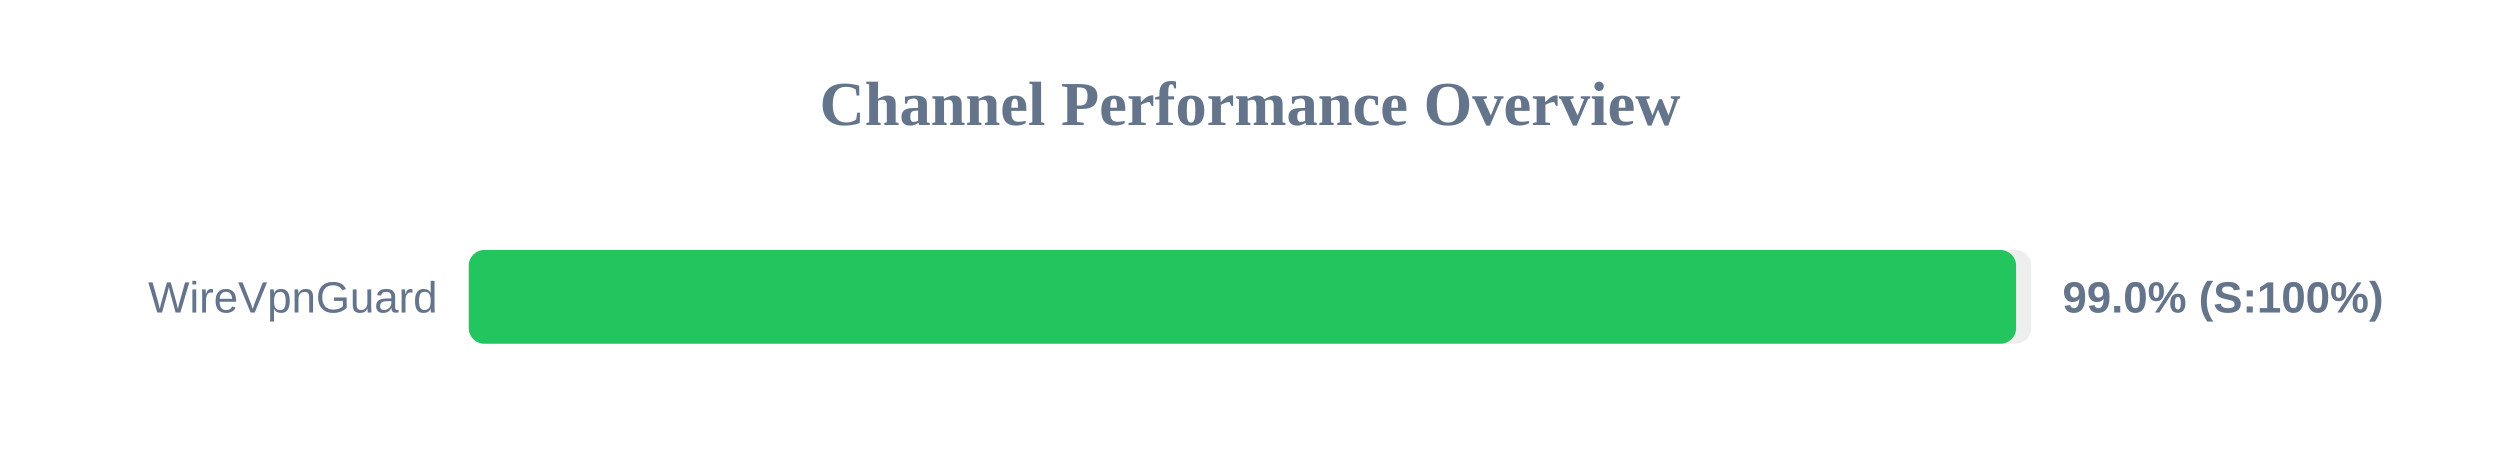
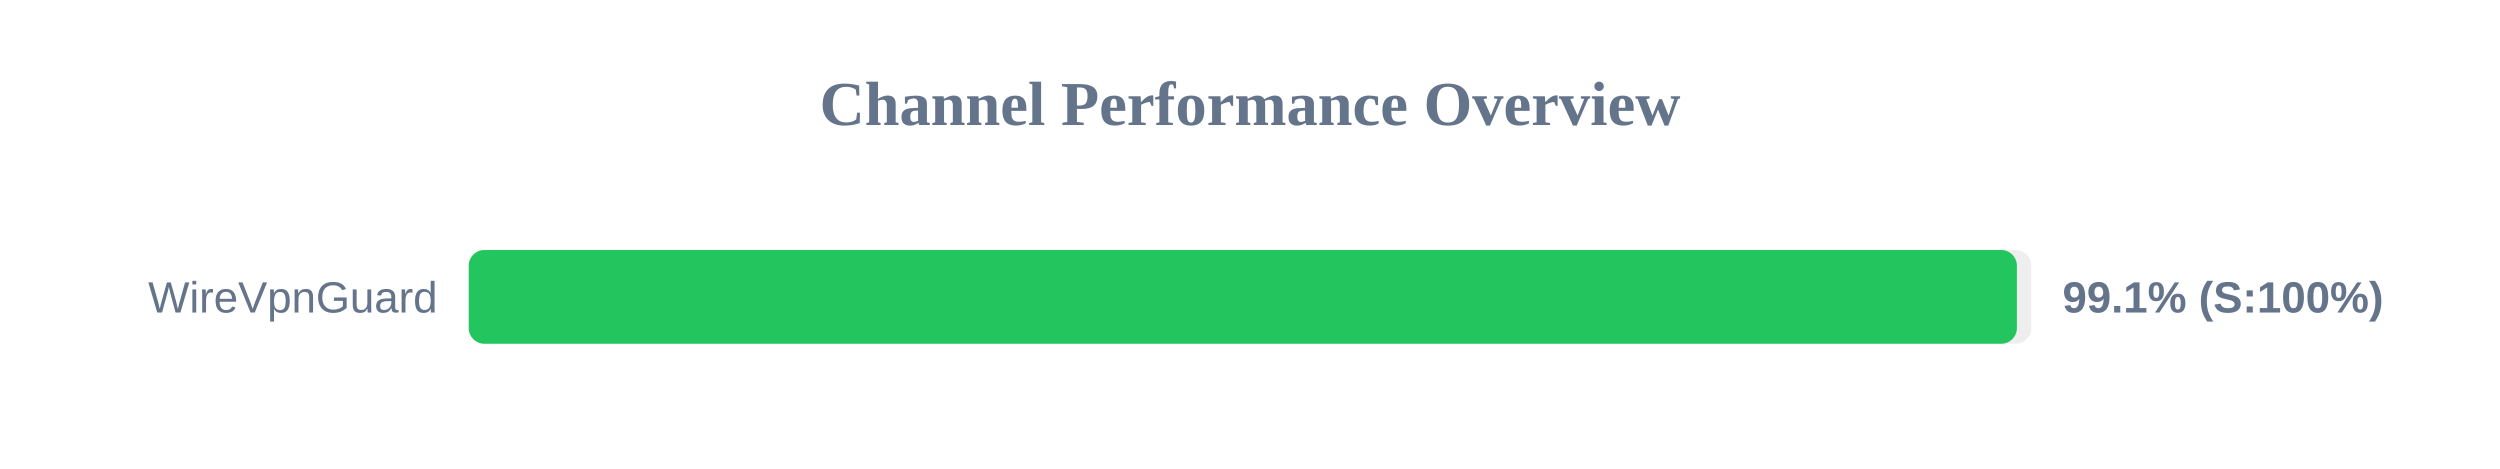
<svg xmlns="http://www.w3.org/2000/svg" width="800" height="150" version="1.1">
  <style>
        .row { font: 14px Arial; fill: #64748b; }
        .score { font: bold 14px Arial; fill: #64748b; }
    </style>
  <text x="400" y="40" text-anchor="middle" font-size="20px" font-weight="bold" fill="#64748b">Channel Performance Overview</text>
  <rect x="150" y="80" width="500" height="30" fill="#eee" rx="5" />
-   <rect x="150" y="80" width="495.15" height="30" fill="#22c55e" rx="5" />
+   <rect x="150" y="80" width="495.4" height="30" fill="#22c55e" rx="5" />
  <text x="140" y="100" text-anchor="end" class="row">WireVpnGuard</text>
-   <text x="660" y="100" text-anchor="start" class="score">99.0% (S:100%)</text>
+   <text x="660" y="100" text-anchor="start" class="score">99.1% (S:100%)</text>
</svg>
